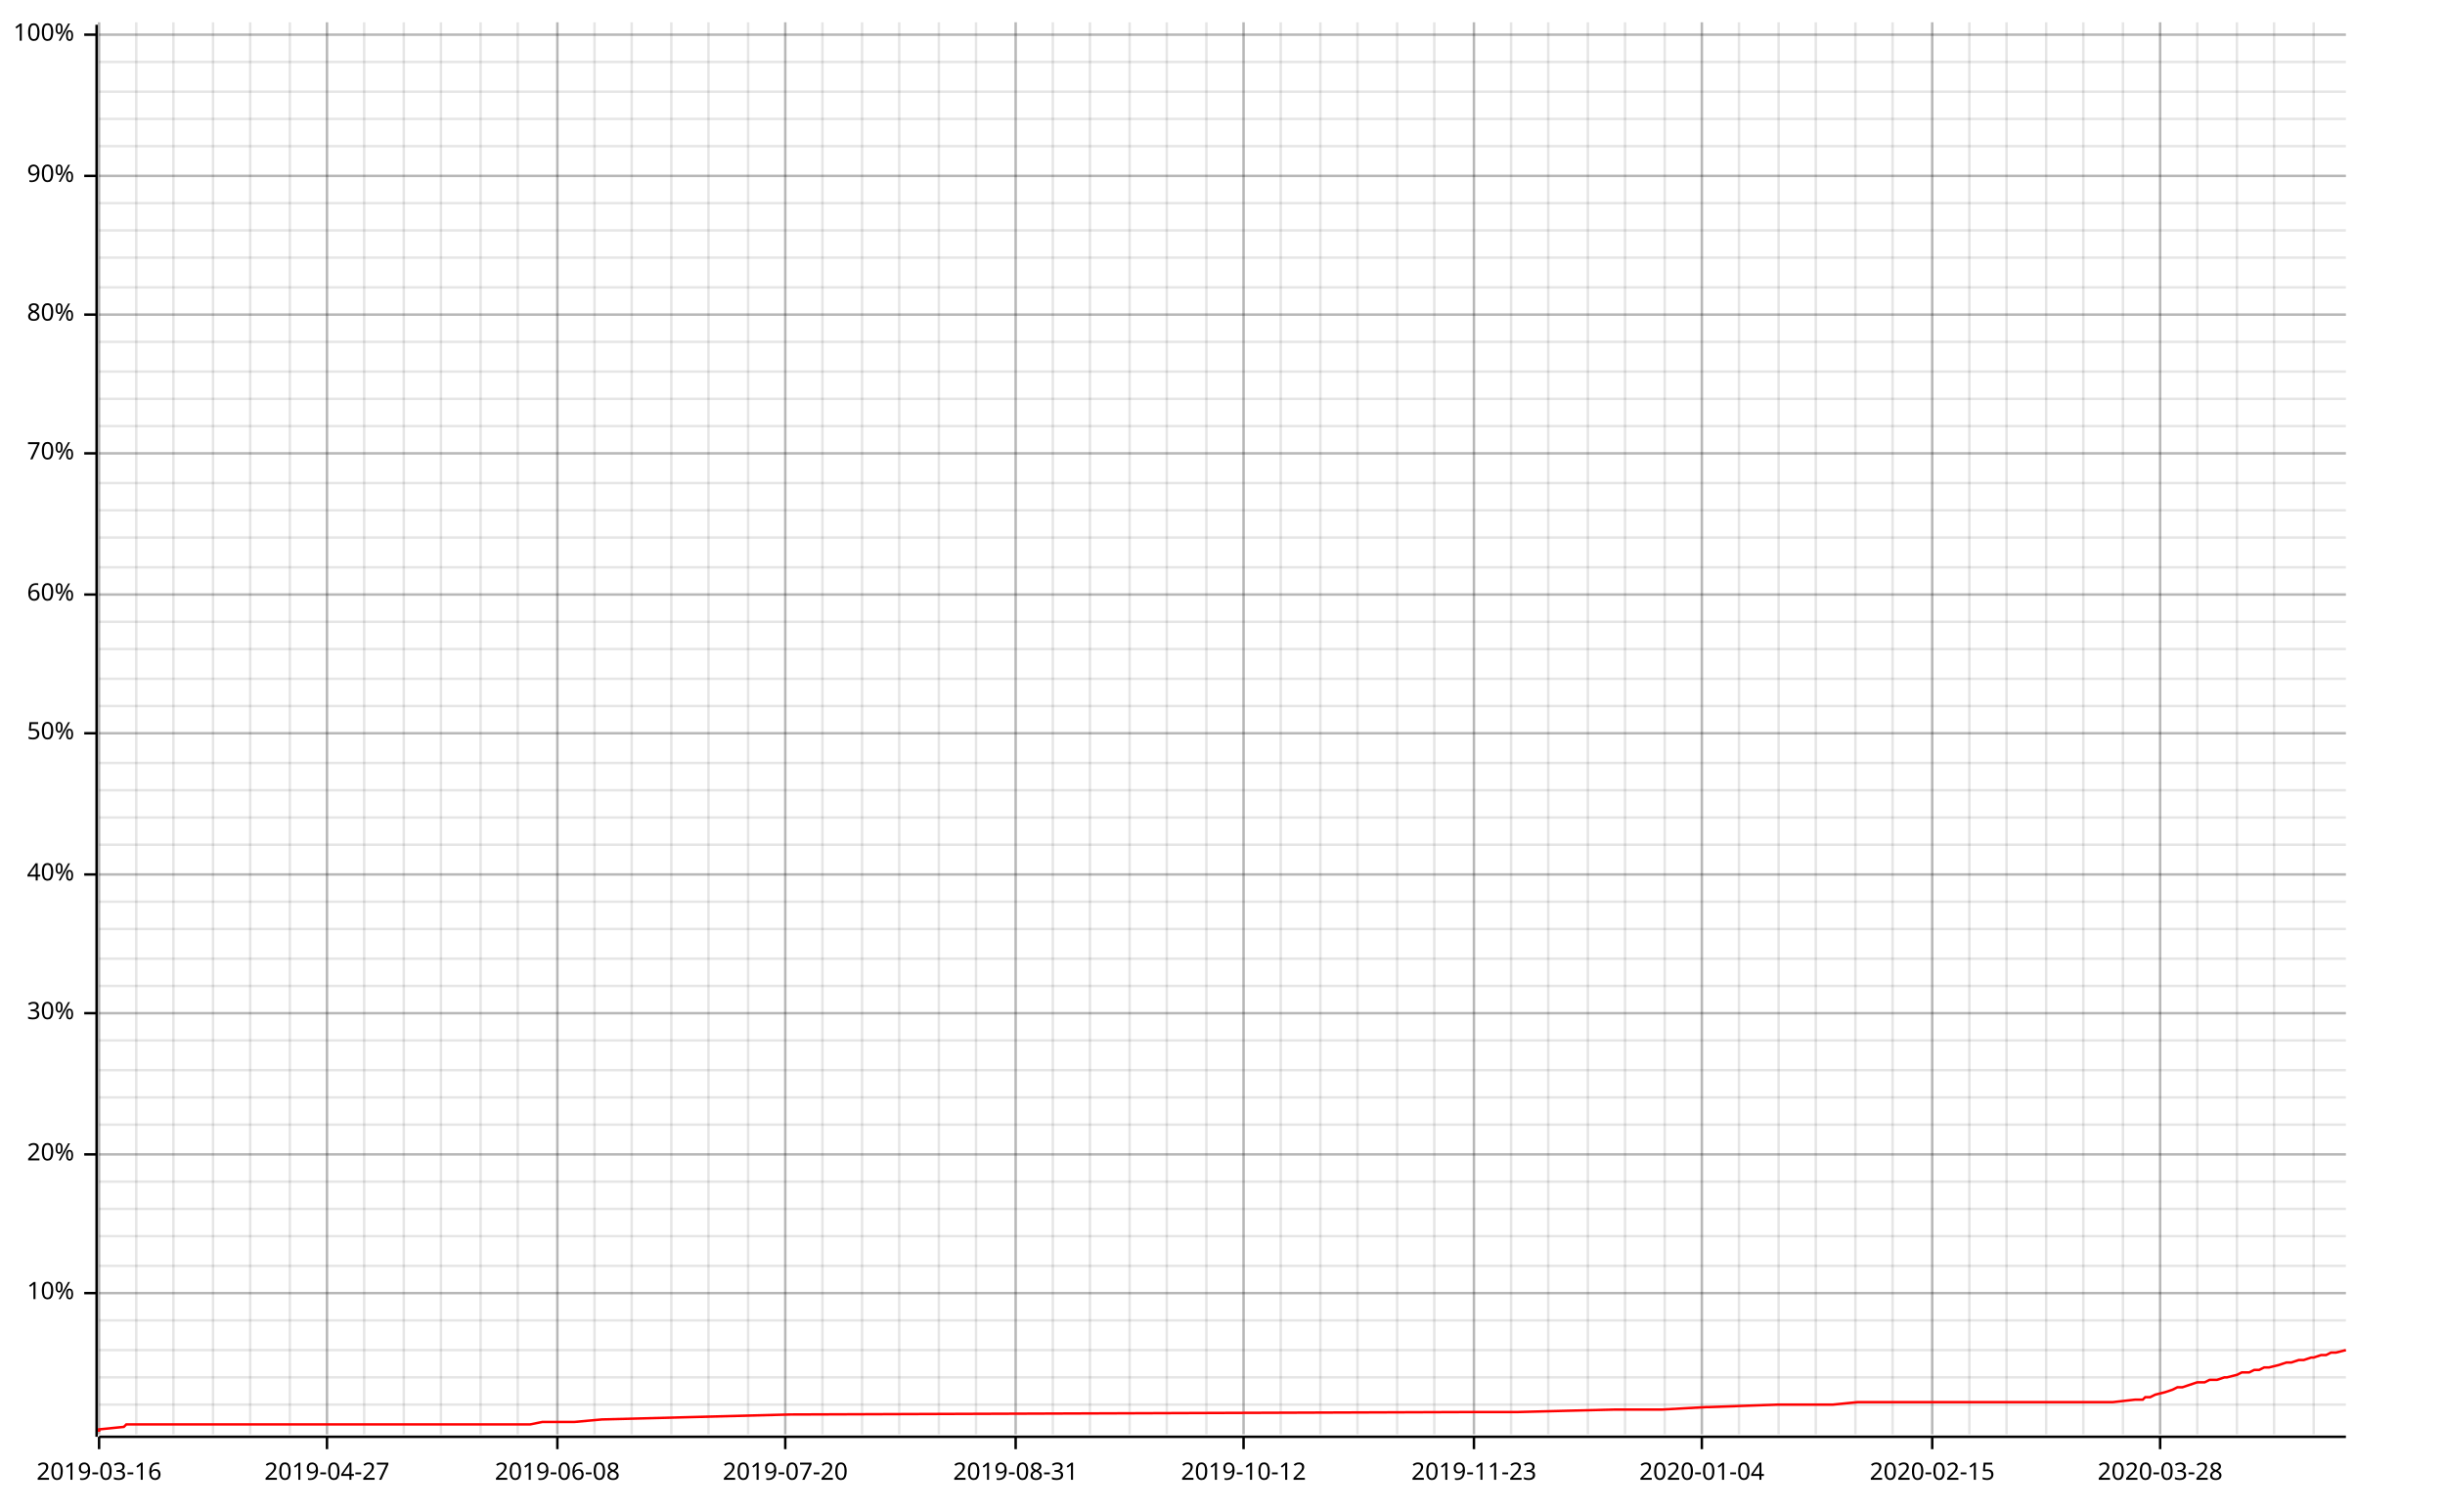
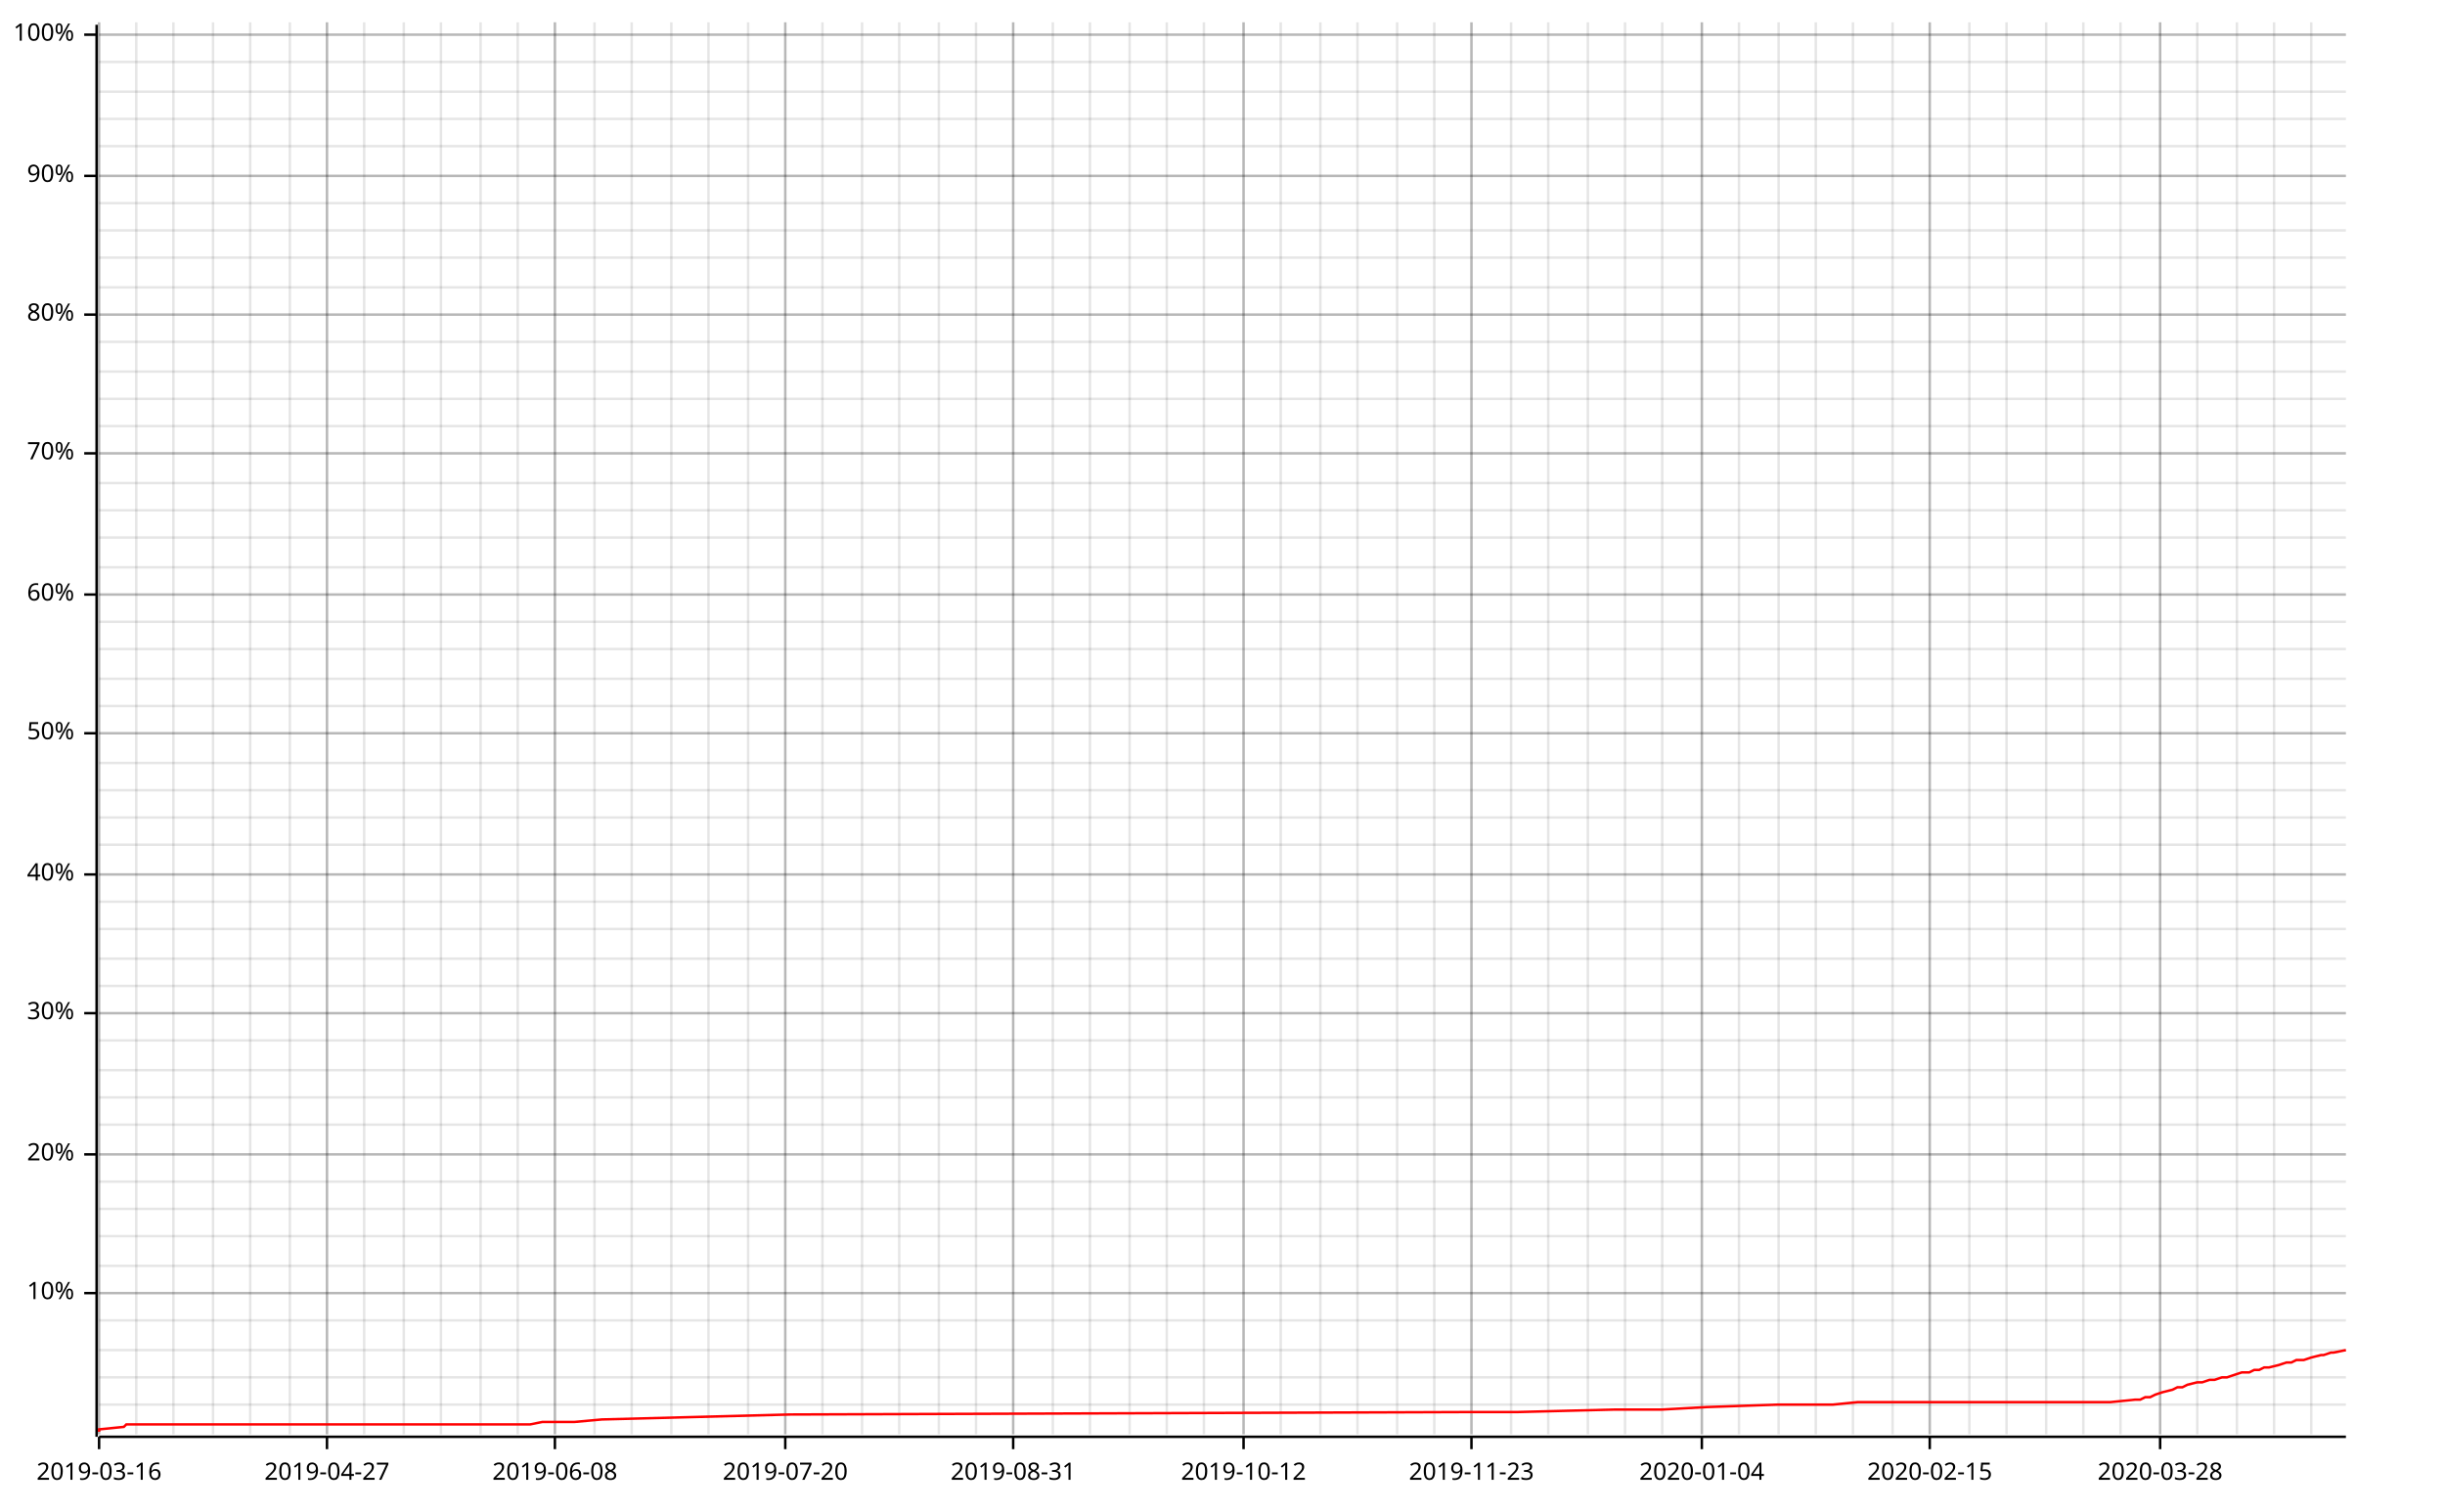
<svg xmlns="http://www.w3.org/2000/svg" width="987" height="610">
  <line opacity="0.1" stroke="#000000" stroke-width="1" x1="40" y1="579" x2="40" y2="9" />
  <line opacity="0.1" stroke="#000000" stroke-width="1" x1="55" y1="579" x2="55" y2="9" />
  <line opacity="0.1" stroke="#000000" stroke-width="1" x1="70" y1="579" x2="70" y2="9" />
  <line opacity="0.1" stroke="#000000" stroke-width="1" x1="86" y1="579" x2="86" y2="9" />
  <line opacity="0.1" stroke="#000000" stroke-width="1" x1="101" y1="579" x2="101" y2="9" />
  <line opacity="0.1" stroke="#000000" stroke-width="1" x1="117" y1="579" x2="117" y2="9" />
  <line opacity="0.1" stroke="#000000" stroke-width="1" x1="132" y1="579" x2="132" y2="9" />
  <line opacity="0.1" stroke="#000000" stroke-width="1" x1="147" y1="579" x2="147" y2="9" />
  <line opacity="0.1" stroke="#000000" stroke-width="1" x1="163" y1="579" x2="163" y2="9" />
  <line opacity="0.1" stroke="#000000" stroke-width="1" x1="178" y1="579" x2="178" y2="9" />
  <line opacity="0.1" stroke="#000000" stroke-width="1" x1="194" y1="579" x2="194" y2="9" />
  <line opacity="0.1" stroke="#000000" stroke-width="1" x1="209" y1="579" x2="209" y2="9" />
-   <line opacity="0.1" stroke="#000000" stroke-width="1" x1="225" y1="579" x2="225" y2="9" />
+   <line opacity="0.1" stroke="#000000" stroke-width="1" x1="224" y1="579" x2="224" y2="9" />
  <line opacity="0.1" stroke="#000000" stroke-width="1" x1="240" y1="579" x2="240" y2="9" />
  <line opacity="0.1" stroke="#000000" stroke-width="1" x1="255" y1="579" x2="255" y2="9" />
  <line opacity="0.1" stroke="#000000" stroke-width="1" x1="271" y1="579" x2="271" y2="9" />
  <line opacity="0.1" stroke="#000000" stroke-width="1" x1="286" y1="579" x2="286" y2="9" />
  <line opacity="0.1" stroke="#000000" stroke-width="1" x1="302" y1="579" x2="302" y2="9" />
  <line opacity="0.1" stroke="#000000" stroke-width="1" x1="317" y1="579" x2="317" y2="9" />
  <line opacity="0.1" stroke="#000000" stroke-width="1" x1="332" y1="579" x2="332" y2="9" />
  <line opacity="0.1" stroke="#000000" stroke-width="1" x1="348" y1="579" x2="348" y2="9" />
  <line opacity="0.1" stroke="#000000" stroke-width="1" x1="363" y1="579" x2="363" y2="9" />
  <line opacity="0.1" stroke="#000000" stroke-width="1" x1="379" y1="579" x2="379" y2="9" />
  <line opacity="0.1" stroke="#000000" stroke-width="1" x1="394" y1="579" x2="394" y2="9" />
-   <line opacity="0.1" stroke="#000000" stroke-width="1" x1="410" y1="579" x2="410" y2="9" />
+   <line opacity="0.1" stroke="#000000" stroke-width="1" x1="409" y1="579" x2="409" y2="9" />
  <line opacity="0.1" stroke="#000000" stroke-width="1" x1="425" y1="579" x2="425" y2="9" />
  <line opacity="0.1" stroke="#000000" stroke-width="1" x1="440" y1="579" x2="440" y2="9" />
  <line opacity="0.1" stroke="#000000" stroke-width="1" x1="456" y1="579" x2="456" y2="9" />
  <line opacity="0.1" stroke="#000000" stroke-width="1" x1="471" y1="579" x2="471" y2="9" />
-   <line opacity="0.1" stroke="#000000" stroke-width="1" x1="487" y1="579" x2="487" y2="9" />
+   <line opacity="0.1" stroke="#000000" stroke-width="1" x1="486" y1="579" x2="486" y2="9" />
  <line opacity="0.1" stroke="#000000" stroke-width="1" x1="502" y1="579" x2="502" y2="9" />
  <line opacity="0.1" stroke="#000000" stroke-width="1" x1="517" y1="579" x2="517" y2="9" />
  <line opacity="0.1" stroke="#000000" stroke-width="1" x1="533" y1="579" x2="533" y2="9" />
  <line opacity="0.1" stroke="#000000" stroke-width="1" x1="548" y1="579" x2="548" y2="9" />
  <line opacity="0.1" stroke="#000000" stroke-width="1" x1="564" y1="579" x2="564" y2="9" />
  <line opacity="0.1" stroke="#000000" stroke-width="1" x1="579" y1="579" x2="579" y2="9" />
-   <line opacity="0.1" stroke="#000000" stroke-width="1" x1="595" y1="579" x2="595" y2="9" />
+   <line opacity="0.1" stroke="#000000" stroke-width="1" x1="594" y1="579" x2="594" y2="9" />
  <line opacity="0.1" stroke="#000000" stroke-width="1" x1="610" y1="579" x2="610" y2="9" />
  <line opacity="0.1" stroke="#000000" stroke-width="1" x1="625" y1="579" x2="625" y2="9" />
  <line opacity="0.1" stroke="#000000" stroke-width="1" x1="641" y1="579" x2="641" y2="9" />
  <line opacity="0.1" stroke="#000000" stroke-width="1" x1="656" y1="579" x2="656" y2="9" />
-   <line opacity="0.1" stroke="#000000" stroke-width="1" x1="672" y1="579" x2="672" y2="9" />
+   <line opacity="0.1" stroke="#000000" stroke-width="1" x1="671" y1="579" x2="671" y2="9" />
  <line opacity="0.1" stroke="#000000" stroke-width="1" x1="687" y1="579" x2="687" y2="9" />
  <line opacity="0.1" stroke="#000000" stroke-width="1" x1="702" y1="579" x2="702" y2="9" />
  <line opacity="0.1" stroke="#000000" stroke-width="1" x1="718" y1="579" x2="718" y2="9" />
  <line opacity="0.1" stroke="#000000" stroke-width="1" x1="733" y1="579" x2="733" y2="9" />
-   <line opacity="0.1" stroke="#000000" stroke-width="1" x1="749" y1="579" x2="749" y2="9" />
+   <line opacity="0.1" stroke="#000000" stroke-width="1" x1="748" y1="579" x2="748" y2="9" />
  <line opacity="0.1" stroke="#000000" stroke-width="1" x1="764" y1="579" x2="764" y2="9" />
-   <line opacity="0.1" stroke="#000000" stroke-width="1" x1="780" y1="579" x2="780" y2="9" />
+   <line opacity="0.1" stroke="#000000" stroke-width="1" x1="779" y1="579" x2="779" y2="9" />
  <line opacity="0.1" stroke="#000000" stroke-width="1" x1="795" y1="579" x2="795" y2="9" />
  <line opacity="0.1" stroke="#000000" stroke-width="1" x1="810" y1="579" x2="810" y2="9" />
  <line opacity="0.1" stroke="#000000" stroke-width="1" x1="826" y1="579" x2="826" y2="9" />
  <line opacity="0.1" stroke="#000000" stroke-width="1" x1="841" y1="579" x2="841" y2="9" />
-   <line opacity="0.1" stroke="#000000" stroke-width="1" x1="857" y1="579" x2="857" y2="9" />
+   <line opacity="0.1" stroke="#000000" stroke-width="1" x1="856" y1="579" x2="856" y2="9" />
  <line opacity="0.1" stroke="#000000" stroke-width="1" x1="872" y1="579" x2="872" y2="9" />
  <line opacity="0.1" stroke="#000000" stroke-width="1" x1="887" y1="579" x2="887" y2="9" />
  <line opacity="0.1" stroke="#000000" stroke-width="1" x1="903" y1="579" x2="903" y2="9" />
  <line opacity="0.1" stroke="#000000" stroke-width="1" x1="918" y1="579" x2="918" y2="9" />
-   <line opacity="0.1" stroke="#000000" stroke-width="1" x1="934" y1="579" x2="934" y2="9" />
+   <line opacity="0.1" stroke="#000000" stroke-width="1" x1="933" y1="579" x2="933" y2="9" />
  <line opacity="0.1" stroke="#000000" stroke-width="1" x1="40" y1="567" x2="947" y2="567" />
  <line opacity="0.1" stroke="#000000" stroke-width="1" x1="40" y1="556" x2="947" y2="556" />
  <line opacity="0.1" stroke="#000000" stroke-width="1" x1="40" y1="545" x2="947" y2="545" />
  <line opacity="0.1" stroke="#000000" stroke-width="1" x1="40" y1="533" x2="947" y2="533" />
  <line opacity="0.1" stroke="#000000" stroke-width="1" x1="40" y1="522" x2="947" y2="522" />
  <line opacity="0.1" stroke="#000000" stroke-width="1" x1="40" y1="511" x2="947" y2="511" />
  <line opacity="0.1" stroke="#000000" stroke-width="1" x1="40" y1="499" x2="947" y2="499" />
  <line opacity="0.1" stroke="#000000" stroke-width="1" x1="40" y1="488" x2="947" y2="488" />
  <line opacity="0.1" stroke="#000000" stroke-width="1" x1="40" y1="477" x2="947" y2="477" />
  <line opacity="0.1" stroke="#000000" stroke-width="1" x1="40" y1="466" x2="947" y2="466" />
  <line opacity="0.1" stroke="#000000" stroke-width="1" x1="40" y1="454" x2="947" y2="454" />
  <line opacity="0.1" stroke="#000000" stroke-width="1" x1="40" y1="443" x2="947" y2="443" />
  <line opacity="0.1" stroke="#000000" stroke-width="1" x1="40" y1="432" x2="947" y2="432" />
  <line opacity="0.1" stroke="#000000" stroke-width="1" x1="40" y1="420" x2="947" y2="420" />
  <line opacity="0.1" stroke="#000000" stroke-width="1" x1="40" y1="409" x2="947" y2="409" />
  <line opacity="0.1" stroke="#000000" stroke-width="1" x1="40" y1="398" x2="947" y2="398" />
  <line opacity="0.1" stroke="#000000" stroke-width="1" x1="40" y1="387" x2="947" y2="387" />
  <line opacity="0.1" stroke="#000000" stroke-width="1" x1="40" y1="375" x2="947" y2="375" />
  <line opacity="0.1" stroke="#000000" stroke-width="1" x1="40" y1="364" x2="947" y2="364" />
  <line opacity="0.1" stroke="#000000" stroke-width="1" x1="40" y1="353" x2="947" y2="353" />
  <line opacity="0.1" stroke="#000000" stroke-width="1" x1="40" y1="341" x2="947" y2="341" />
  <line opacity="0.1" stroke="#000000" stroke-width="1" x1="40" y1="330" x2="947" y2="330" />
  <line opacity="0.1" stroke="#000000" stroke-width="1" x1="40" y1="319" x2="947" y2="319" />
  <line opacity="0.1" stroke="#000000" stroke-width="1" x1="40" y1="308" x2="947" y2="308" />
  <line opacity="0.1" stroke="#000000" stroke-width="1" x1="40" y1="296" x2="947" y2="296" />
  <line opacity="0.1" stroke="#000000" stroke-width="1" x1="40" y1="285" x2="947" y2="285" />
  <line opacity="0.1" stroke="#000000" stroke-width="1" x1="40" y1="274" x2="947" y2="274" />
  <line opacity="0.1" stroke="#000000" stroke-width="1" x1="40" y1="262" x2="947" y2="262" />
  <line opacity="0.1" stroke="#000000" stroke-width="1" x1="40" y1="251" x2="947" y2="251" />
  <line opacity="0.1" stroke="#000000" stroke-width="1" x1="40" y1="240" x2="947" y2="240" />
  <line opacity="0.1" stroke="#000000" stroke-width="1" x1="40" y1="229" x2="947" y2="229" />
  <line opacity="0.1" stroke="#000000" stroke-width="1" x1="40" y1="217" x2="947" y2="217" />
  <line opacity="0.1" stroke="#000000" stroke-width="1" x1="40" y1="206" x2="947" y2="206" />
  <line opacity="0.1" stroke="#000000" stroke-width="1" x1="40" y1="195" x2="947" y2="195" />
  <line opacity="0.1" stroke="#000000" stroke-width="1" x1="40" y1="183" x2="947" y2="183" />
  <line opacity="0.1" stroke="#000000" stroke-width="1" x1="40" y1="172" x2="947" y2="172" />
  <line opacity="0.1" stroke="#000000" stroke-width="1" x1="40" y1="161" x2="947" y2="161" />
  <line opacity="0.1" stroke="#000000" stroke-width="1" x1="40" y1="150" x2="947" y2="150" />
  <line opacity="0.1" stroke="#000000" stroke-width="1" x1="40" y1="138" x2="947" y2="138" />
  <line opacity="0.1" stroke="#000000" stroke-width="1" x1="40" y1="127" x2="947" y2="127" />
  <line opacity="0.1" stroke="#000000" stroke-width="1" x1="40" y1="116" x2="947" y2="116" />
  <line opacity="0.1" stroke="#000000" stroke-width="1" x1="40" y1="104" x2="947" y2="104" />
  <line opacity="0.1" stroke="#000000" stroke-width="1" x1="40" y1="93" x2="947" y2="93" />
  <line opacity="0.1" stroke="#000000" stroke-width="1" x1="40" y1="82" x2="947" y2="82" />
  <line opacity="0.1" stroke="#000000" stroke-width="1" x1="40" y1="71" x2="947" y2="71" />
  <line opacity="0.1" stroke="#000000" stroke-width="1" x1="40" y1="59" x2="947" y2="59" />
  <line opacity="0.1" stroke="#000000" stroke-width="1" x1="40" y1="48" x2="947" y2="48" />
  <line opacity="0.1" stroke="#000000" stroke-width="1" x1="40" y1="37" x2="947" y2="37" />
  <line opacity="0.1" stroke="#000000" stroke-width="1" x1="40" y1="25" x2="947" y2="25" />
  <line opacity="0.1" stroke="#000000" stroke-width="1" x1="40" y1="14" x2="947" y2="14" />
  <line opacity="0.2" stroke="#000000" stroke-width="1" x1="40" y1="579" x2="40" y2="9" />
  <line opacity="0.2" stroke="#000000" stroke-width="1" x1="132" y1="579" x2="132" y2="9" />
-   <line opacity="0.2" stroke="#000000" stroke-width="1" x1="225" y1="579" x2="225" y2="9" />
+   <line opacity="0.2" stroke="#000000" stroke-width="1" x1="224" y1="579" x2="224" y2="9" />
  <line opacity="0.2" stroke="#000000" stroke-width="1" x1="317" y1="579" x2="317" y2="9" />
-   <line opacity="0.2" stroke="#000000" stroke-width="1" x1="410" y1="579" x2="410" y2="9" />
+   <line opacity="0.2" stroke="#000000" stroke-width="1" x1="409" y1="579" x2="409" y2="9" />
  <line opacity="0.2" stroke="#000000" stroke-width="1" x1="502" y1="579" x2="502" y2="9" />
-   <line opacity="0.2" stroke="#000000" stroke-width="1" x1="595" y1="579" x2="595" y2="9" />
+   <line opacity="0.2" stroke="#000000" stroke-width="1" x1="594" y1="579" x2="594" y2="9" />
  <line opacity="0.2" stroke="#000000" stroke-width="1" x1="687" y1="579" x2="687" y2="9" />
-   <line opacity="0.2" stroke="#000000" stroke-width="1" x1="780" y1="579" x2="780" y2="9" />
+   <line opacity="0.2" stroke="#000000" stroke-width="1" x1="779" y1="579" x2="779" y2="9" />
  <line opacity="0.2" stroke="#000000" stroke-width="1" x1="872" y1="579" x2="872" y2="9" />
  <line opacity="0.2" stroke="#000000" stroke-width="1" x1="40" y1="522" x2="947" y2="522" />
  <line opacity="0.2" stroke="#000000" stroke-width="1" x1="40" y1="466" x2="947" y2="466" />
  <line opacity="0.2" stroke="#000000" stroke-width="1" x1="40" y1="409" x2="947" y2="409" />
  <line opacity="0.2" stroke="#000000" stroke-width="1" x1="40" y1="353" x2="947" y2="353" />
  <line opacity="0.2" stroke="#000000" stroke-width="1" x1="40" y1="296" x2="947" y2="296" />
  <line opacity="0.2" stroke="#000000" stroke-width="1" x1="40" y1="240" x2="947" y2="240" />
  <line opacity="0.2" stroke="#000000" stroke-width="1" x1="40" y1="183" x2="947" y2="183" />
  <line opacity="0.2" stroke="#000000" stroke-width="1" x1="40" y1="127" x2="947" y2="127" />
  <line opacity="0.2" stroke="#000000" stroke-width="1" x1="40" y1="71" x2="947" y2="71" />
  <line opacity="0.2" stroke="#000000" stroke-width="1" x1="40" y1="14" x2="947" y2="14" />
  <polyline fill="none" opacity="1" stroke="#000000" stroke-width="1" points="39,10 39,580 " />
  <text x="30" y="522" dy="0.5ex" text-anchor="end" font-family="sans-serif" font-size="9.677" opacity="1" fill="#000000">
10%
</text>
  <polyline fill="none" opacity="1" stroke="#000000" stroke-width="1" points="34,522 39,522 " />
  <text x="30" y="466" dy="0.5ex" text-anchor="end" font-family="sans-serif" font-size="9.677" opacity="1" fill="#000000">
20%
</text>
  <polyline fill="none" opacity="1" stroke="#000000" stroke-width="1" points="34,466 39,466 " />
  <text x="30" y="409" dy="0.5ex" text-anchor="end" font-family="sans-serif" font-size="9.677" opacity="1" fill="#000000">
30%
</text>
  <polyline fill="none" opacity="1" stroke="#000000" stroke-width="1" points="34,409 39,409 " />
  <text x="30" y="353" dy="0.5ex" text-anchor="end" font-family="sans-serif" font-size="9.677" opacity="1" fill="#000000">
40%
</text>
  <polyline fill="none" opacity="1" stroke="#000000" stroke-width="1" points="34,353 39,353 " />
  <text x="30" y="296" dy="0.5ex" text-anchor="end" font-family="sans-serif" font-size="9.677" opacity="1" fill="#000000">
50%
</text>
  <polyline fill="none" opacity="1" stroke="#000000" stroke-width="1" points="34,296 39,296 " />
  <text x="30" y="240" dy="0.5ex" text-anchor="end" font-family="sans-serif" font-size="9.677" opacity="1" fill="#000000">
60%
</text>
  <polyline fill="none" opacity="1" stroke="#000000" stroke-width="1" points="34,240 39,240 " />
  <text x="30" y="183" dy="0.5ex" text-anchor="end" font-family="sans-serif" font-size="9.677" opacity="1" fill="#000000">
70%
</text>
  <polyline fill="none" opacity="1" stroke="#000000" stroke-width="1" points="34,183 39,183 " />
  <text x="30" y="127" dy="0.5ex" text-anchor="end" font-family="sans-serif" font-size="9.677" opacity="1" fill="#000000">
80%
</text>
  <polyline fill="none" opacity="1" stroke="#000000" stroke-width="1" points="34,127 39,127 " />
  <text x="30" y="71" dy="0.5ex" text-anchor="end" font-family="sans-serif" font-size="9.677" opacity="1" fill="#000000">
90%
</text>
  <polyline fill="none" opacity="1" stroke="#000000" stroke-width="1" points="34,71 39,71 " />
  <text x="30" y="14" dy="0.5ex" text-anchor="end" font-family="sans-serif" font-size="9.677" opacity="1" fill="#000000">
100%
</text>
  <polyline fill="none" opacity="1" stroke="#000000" stroke-width="1" points="34,14 39,14 " />
  <polyline fill="none" opacity="1" stroke="#000000" stroke-width="1" points="40,580 947,580 " />
  <text x="40" y="590" dy="0.76em" text-anchor="middle" font-family="sans-serif" font-size="9.677" opacity="1" fill="#000000">
2019-03-16
</text>
  <polyline fill="none" opacity="1" stroke="#000000" stroke-width="1" points="40,580 40,585 " />
  <text x="132" y="590" dy="0.76em" text-anchor="middle" font-family="sans-serif" font-size="9.677" opacity="1" fill="#000000">
2019-04-27
</text>
  <polyline fill="none" opacity="1" stroke="#000000" stroke-width="1" points="132,580 132,585 " />
-   <text x="225" y="590" dy="0.76em" text-anchor="middle" font-family="sans-serif" font-size="9.677" opacity="1" fill="#000000">
+   <text x="224" y="590" dy="0.76em" text-anchor="middle" font-family="sans-serif" font-size="9.677" opacity="1" fill="#000000">
2019-06-08
</text>
-   <polyline fill="none" opacity="1" stroke="#000000" stroke-width="1" points="225,580 225,585 " />
+   <polyline fill="none" opacity="1" stroke="#000000" stroke-width="1" points="224,580 224,585 " />
  <text x="317" y="590" dy="0.76em" text-anchor="middle" font-family="sans-serif" font-size="9.677" opacity="1" fill="#000000">
2019-07-20
</text>
  <polyline fill="none" opacity="1" stroke="#000000" stroke-width="1" points="317,580 317,585 " />
-   <text x="410" y="590" dy="0.76em" text-anchor="middle" font-family="sans-serif" font-size="9.677" opacity="1" fill="#000000">
+   <text x="409" y="590" dy="0.76em" text-anchor="middle" font-family="sans-serif" font-size="9.677" opacity="1" fill="#000000">
2019-08-31
</text>
-   <polyline fill="none" opacity="1" stroke="#000000" stroke-width="1" points="410,580 410,585 " />
+   <polyline fill="none" opacity="1" stroke="#000000" stroke-width="1" points="409,580 409,585 " />
  <text x="502" y="590" dy="0.76em" text-anchor="middle" font-family="sans-serif" font-size="9.677" opacity="1" fill="#000000">
2019-10-12
</text>
  <polyline fill="none" opacity="1" stroke="#000000" stroke-width="1" points="502,580 502,585 " />
-   <text x="595" y="590" dy="0.76em" text-anchor="middle" font-family="sans-serif" font-size="9.677" opacity="1" fill="#000000">
+   <text x="594" y="590" dy="0.76em" text-anchor="middle" font-family="sans-serif" font-size="9.677" opacity="1" fill="#000000">
2019-11-23
</text>
-   <polyline fill="none" opacity="1" stroke="#000000" stroke-width="1" points="595,580 595,585 " />
+   <polyline fill="none" opacity="1" stroke="#000000" stroke-width="1" points="594,580 594,585 " />
  <text x="687" y="590" dy="0.76em" text-anchor="middle" font-family="sans-serif" font-size="9.677" opacity="1" fill="#000000">
2020-01-04
</text>
  <polyline fill="none" opacity="1" stroke="#000000" stroke-width="1" points="687,580 687,585 " />
-   <text x="780" y="590" dy="0.76em" text-anchor="middle" font-family="sans-serif" font-size="9.677" opacity="1" fill="#000000">
+   <text x="779" y="590" dy="0.76em" text-anchor="middle" font-family="sans-serif" font-size="9.677" opacity="1" fill="#000000">
2020-02-15
</text>
-   <polyline fill="none" opacity="1" stroke="#000000" stroke-width="1" points="780,580 780,585 " />
+   <polyline fill="none" opacity="1" stroke="#000000" stroke-width="1" points="779,580 779,585 " />
  <text x="872" y="590" dy="0.76em" text-anchor="middle" font-family="sans-serif" font-size="9.677" opacity="1" fill="#000000">
2020-03-28
</text>
  <polyline fill="none" opacity="1" stroke="#000000" stroke-width="1" points="872,580 872,585 " />
-   <polyline fill="none" opacity="1" stroke="#FF0000" stroke-width="1" points="40,578 40,577 50,576 51,575 214,575 219,574 222,574 227,574 232,574 243,573 319,571 320,571 596,570 613,570 652,569 671,569 689,568 690,568 718,567 740,567 750,566 848,566 851,566 853,566 862,565 865,565 866,564 868,564 870,563 874,562 877,561 879,560 881,560 884,559 887,558 890,558 892,557 895,557 898,556 899,556 903,555 905,554 905,554 908,554 910,553 912,553 914,552 916,552 920,551 923,550 925,550 928,549 930,549 933,548 934,548 937,547 939,547 941,546 943,546 947,545 " />
+   <polyline fill="none" opacity="1" stroke="#FF0000" stroke-width="1" points="40,578 40,577 50,576 51,575 214,575 219,574 222,574 227,574 232,574 243,573 319,571 320,571 596,570 613,570 652,569 671,569 689,568 689,568 718,567 740,567 750,566 848,566 850,566 852,566 862,565 864,565 866,564 868,564 870,563 873,562 877,561 879,560 881,560 883,559 887,558 889,558 892,557 894,557 897,556 899,556 902,555 905,554 905,554 908,554 910,553 912,553 914,552 916,552 920,551 923,550 925,550 927,549 930,549 933,548 933,548 937,547 938,547 941,546 942,546 947,545 " />
</svg>
